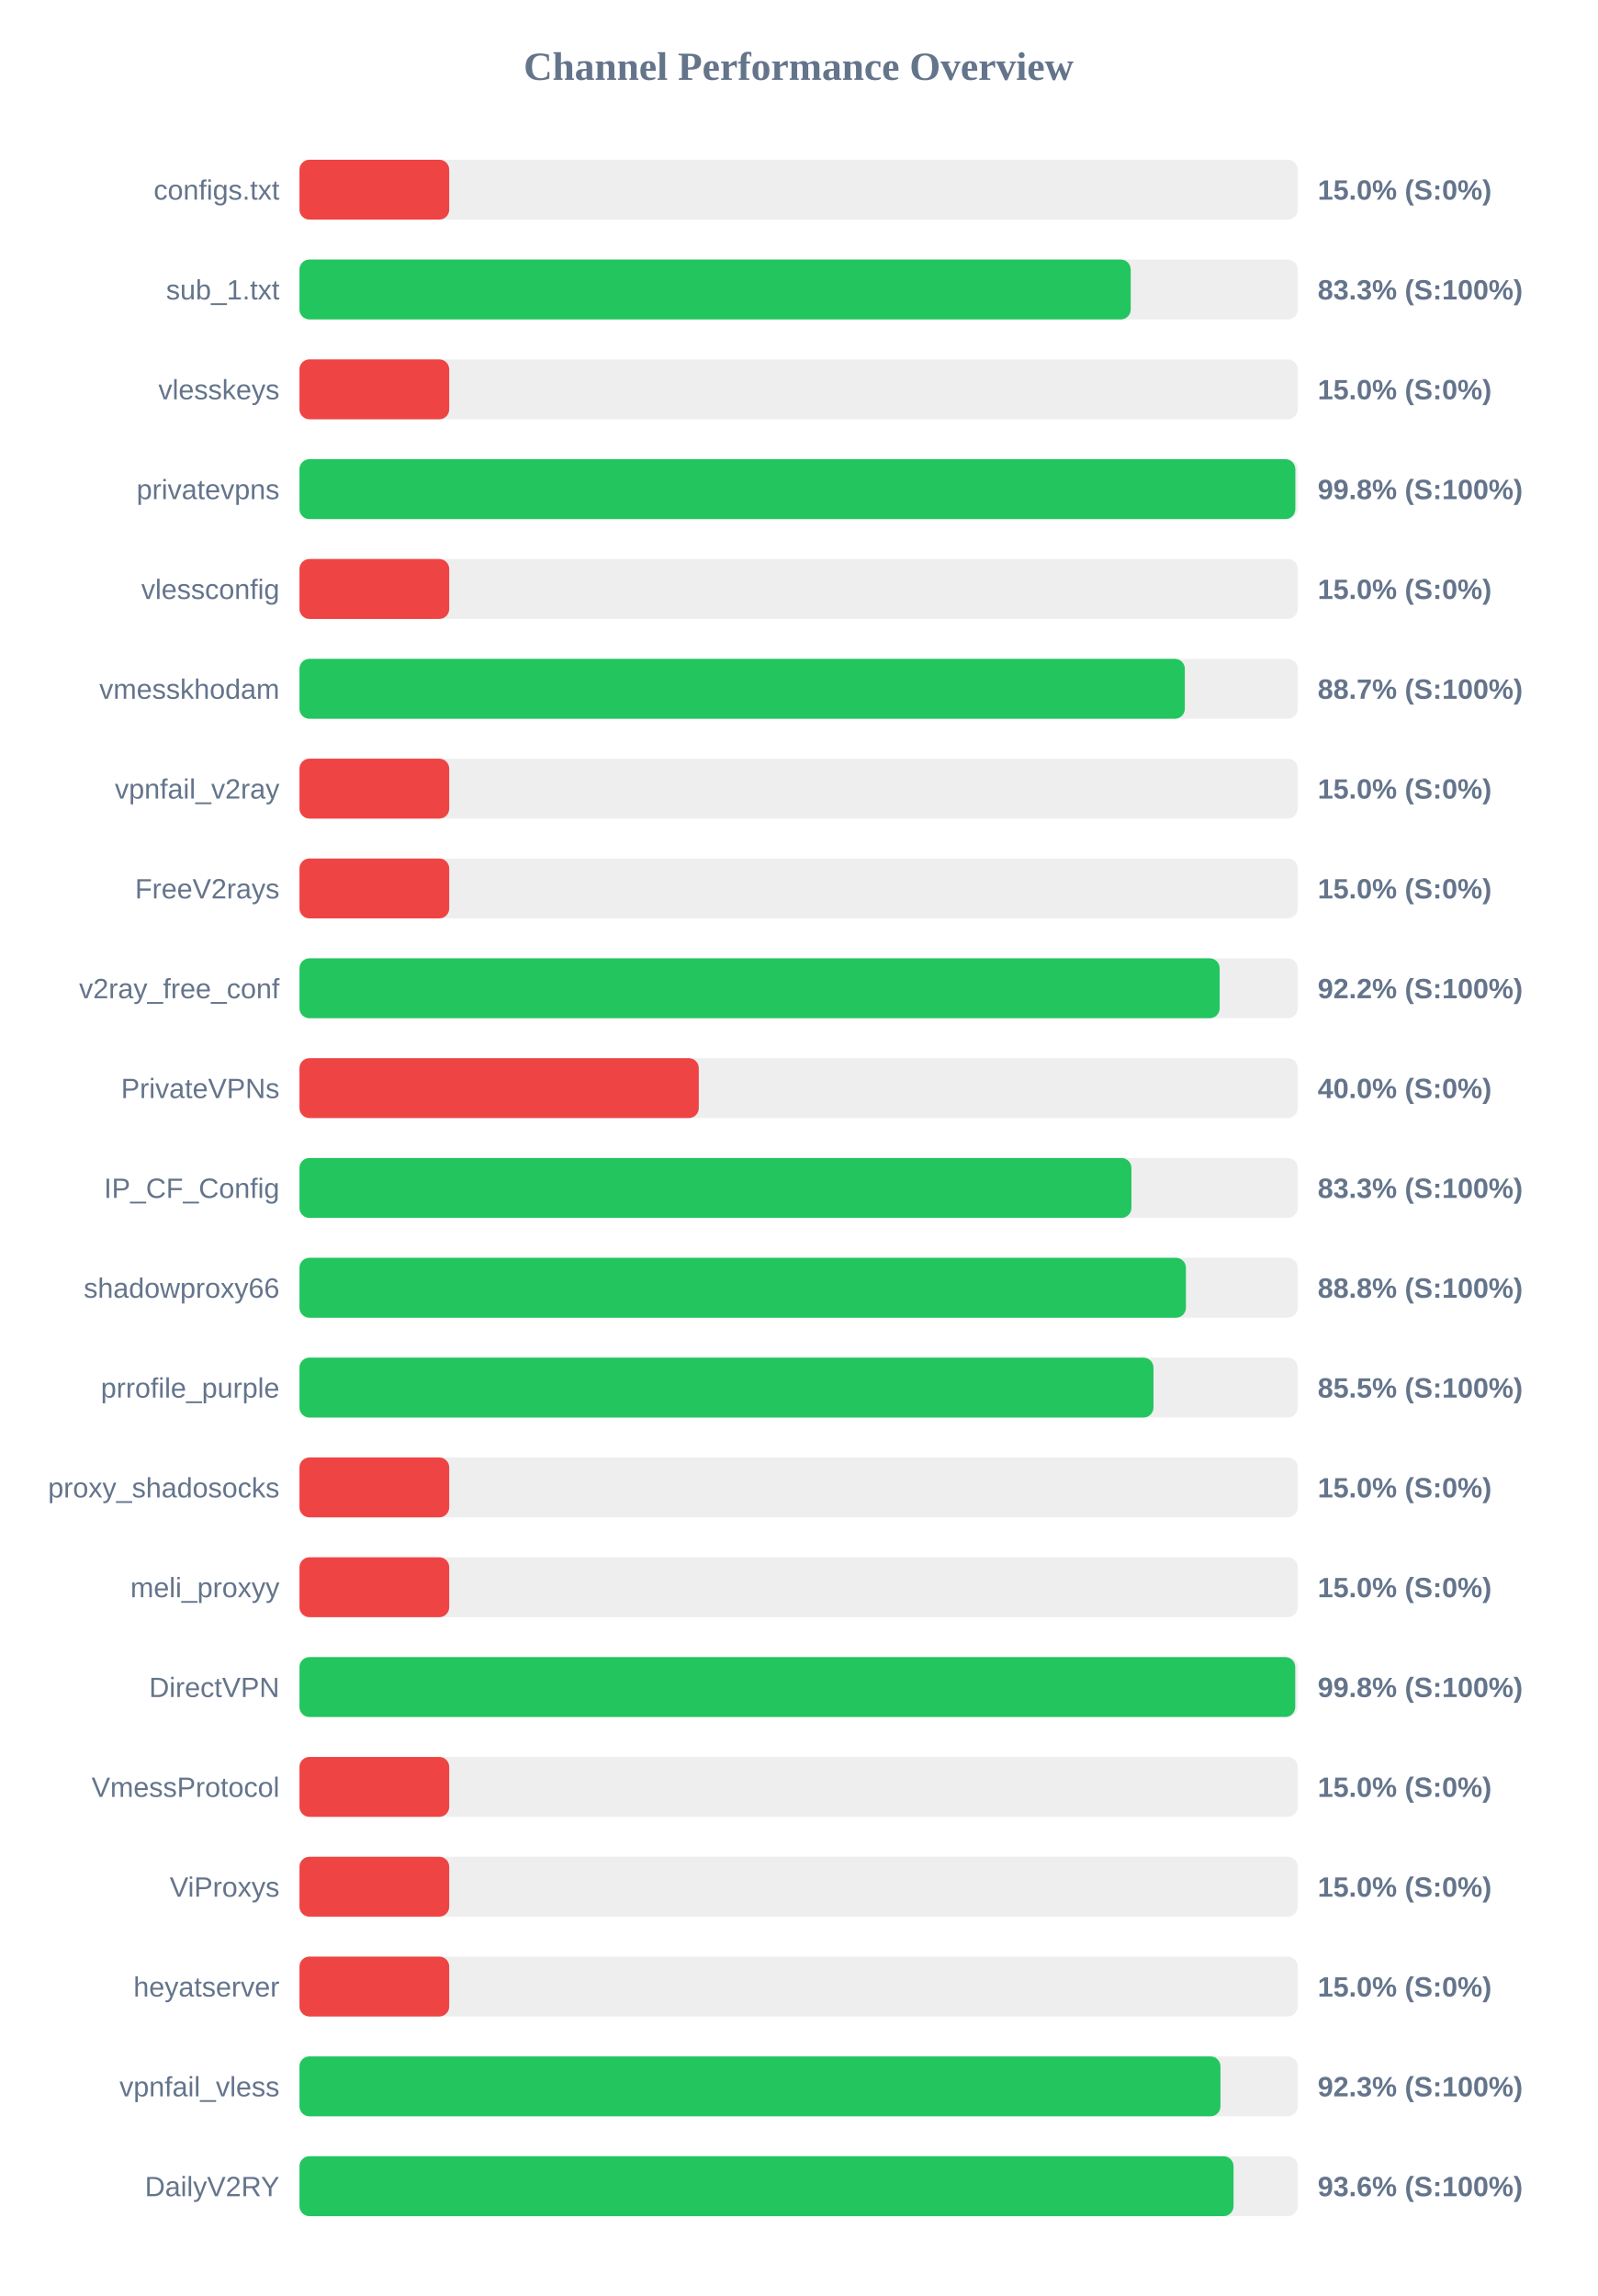
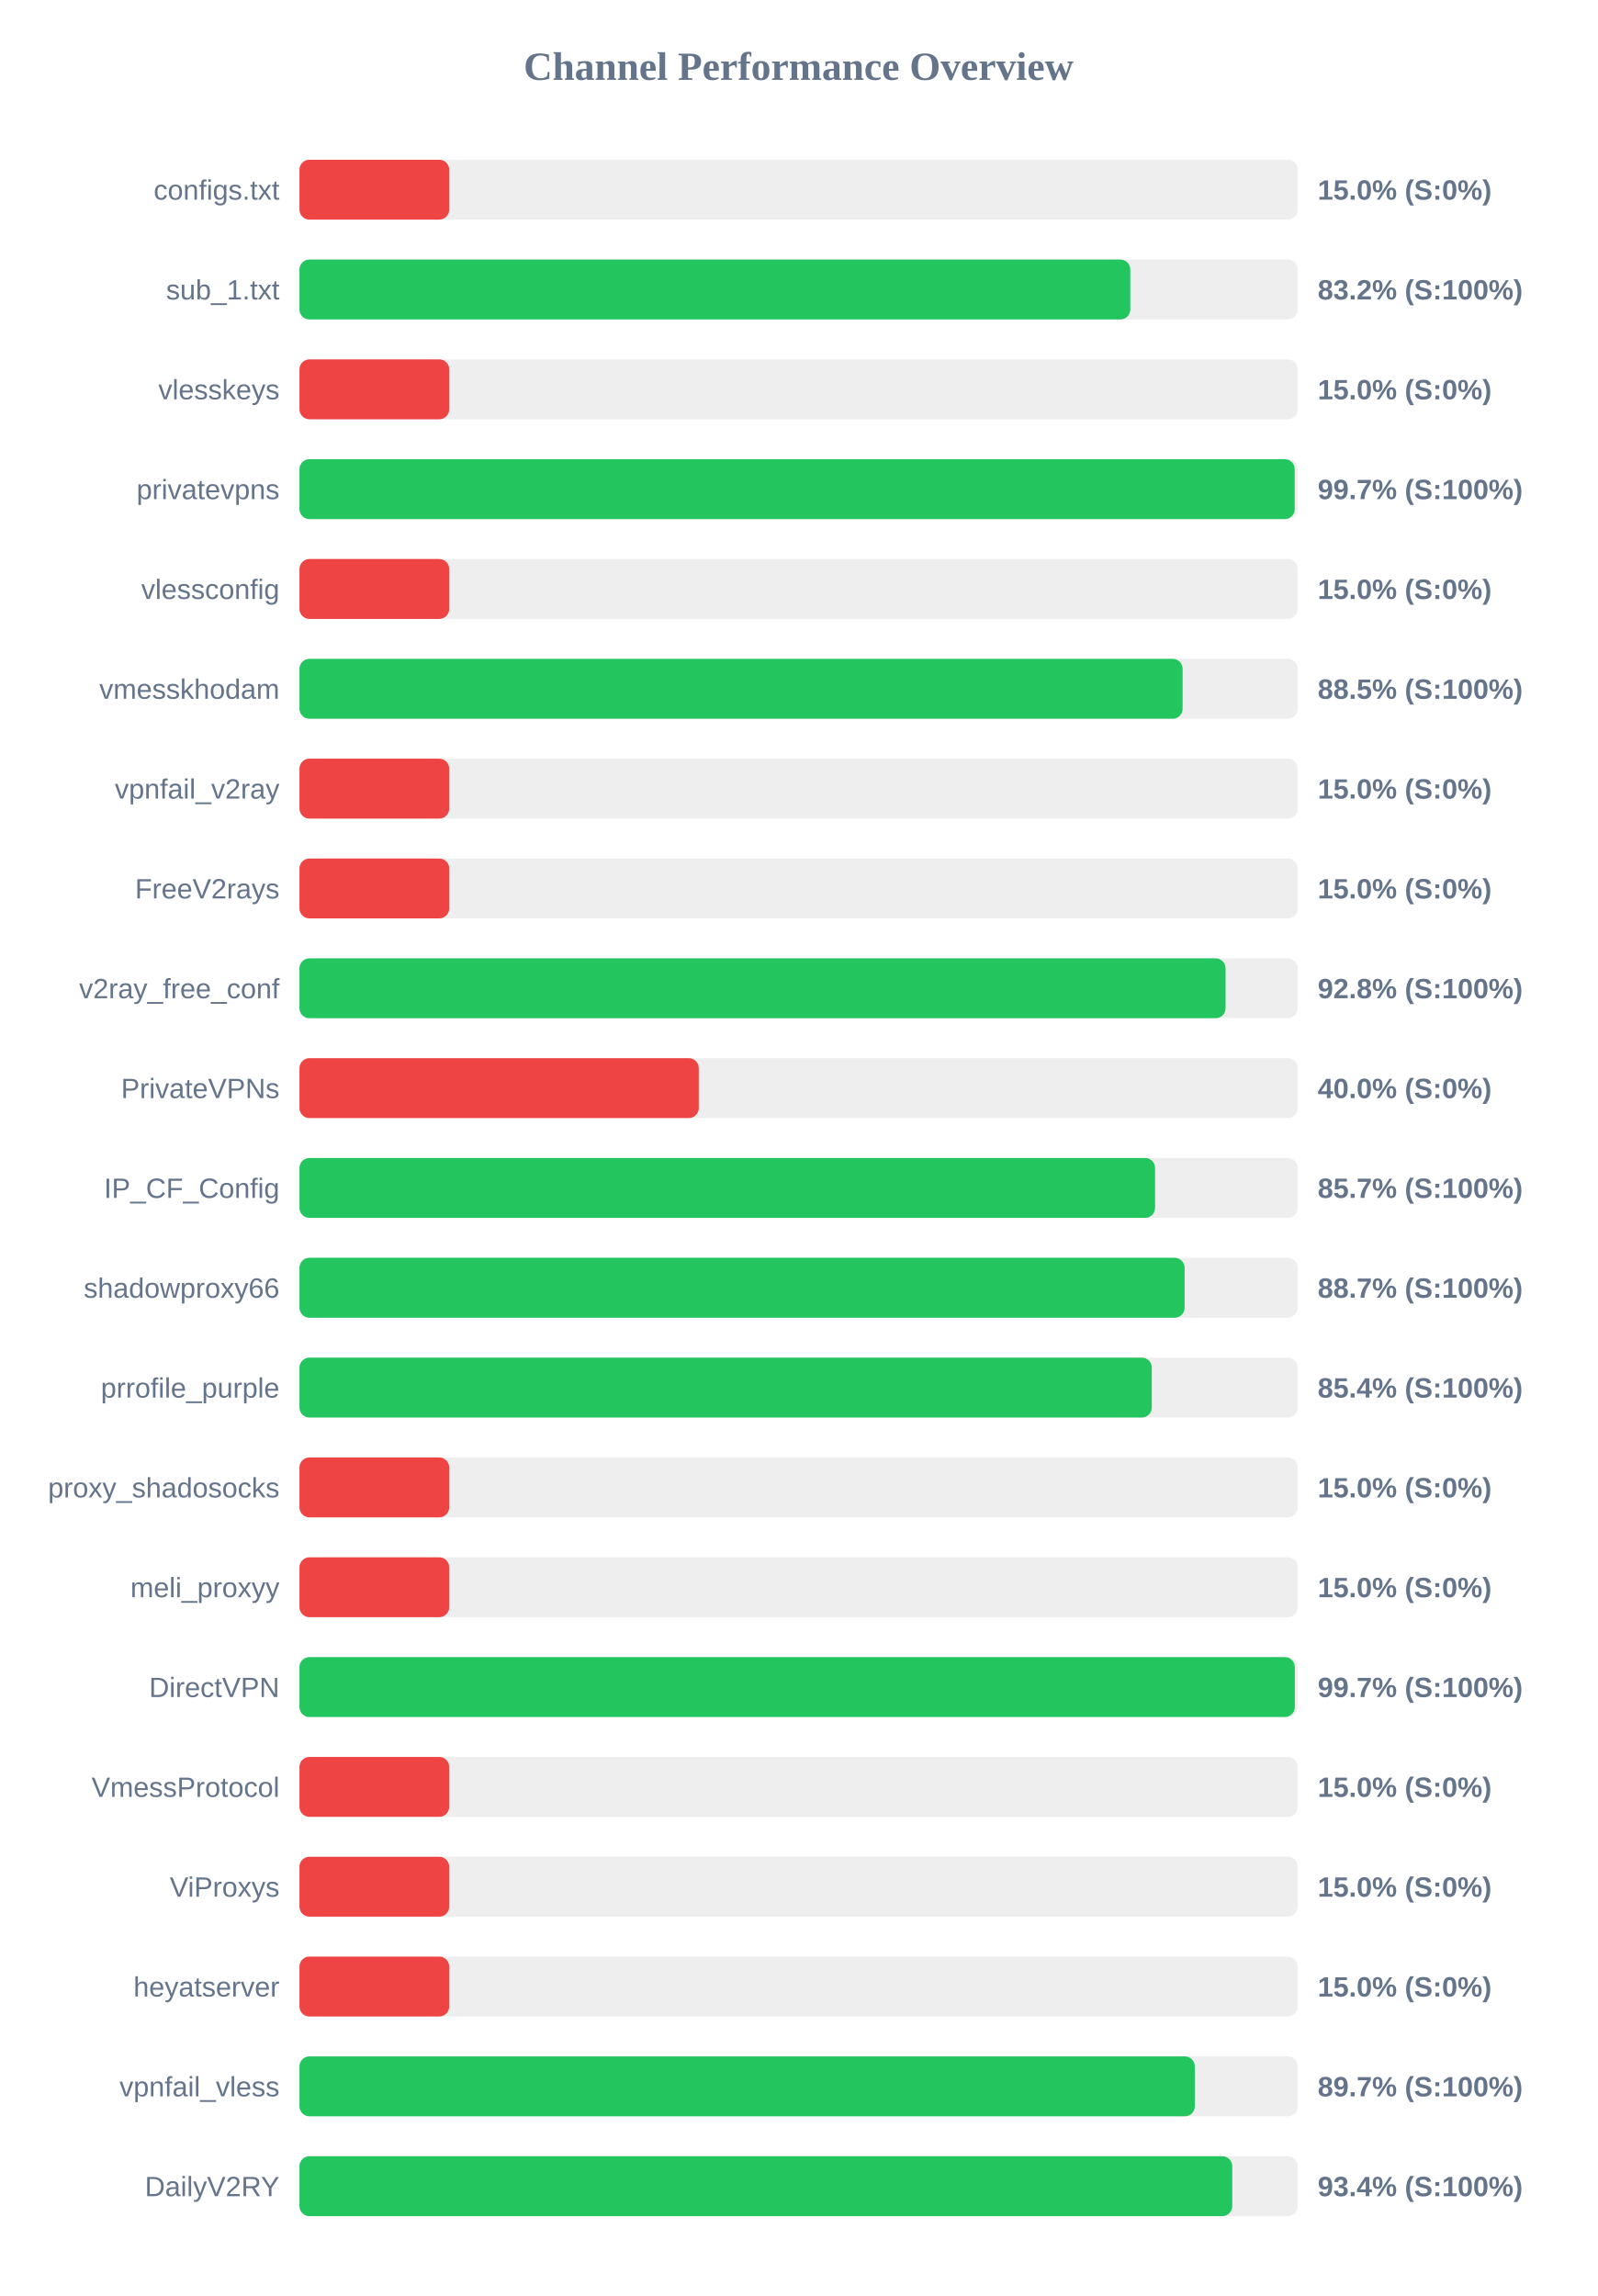
<svg xmlns="http://www.w3.org/2000/svg" width="800" height="1150" version="1.1">
  <style>
        .row { font: 14px Arial; fill: #64748b; }
        .score { font: bold 14px Arial; fill: #64748b; }
    </style>
  <text x="400" y="40" text-anchor="middle" font-size="20px" font-weight="bold" fill="#64748b">Channel Performance Overview</text>
  <rect x="150" y="80" width="500" height="30" fill="#eee" rx="5" />
  <rect x="150" y="80" width="75.0" height="30" fill="#ef4444" rx="5" />
  <text x="140" y="100" text-anchor="end" class="row">configs.txt</text>
  <text x="660" y="100" text-anchor="start" class="score">15.0% (S:0%)</text>
  <rect x="150" y="130" width="500" height="30" fill="#eee" rx="5" />
-   <rect x="150" y="130" width="416.35" height="30" fill="#22c55e" rx="5" />
+   <rect x="150" y="130" width="416.15" height="30" fill="#22c55e" rx="5" />
  <text x="140" y="150" text-anchor="end" class="row">sub_1.txt</text>
-   <text x="660" y="150" text-anchor="start" class="score">83.3% (S:100%)</text>
+   <text x="660" y="150" text-anchor="start" class="score">83.2% (S:100%)</text>
  <rect x="150" y="180" width="500" height="30" fill="#eee" rx="5" />
  <rect x="150" y="180" width="75.0" height="30" fill="#ef4444" rx="5" />
  <text x="140" y="200" text-anchor="end" class="row">vlesskeys</text>
  <text x="660" y="200" text-anchor="start" class="score">15.0% (S:0%)</text>
  <rect x="150" y="230" width="500" height="30" fill="#eee" rx="5" />
-   <rect x="150" y="230" width="498.8" height="30" fill="#22c55e" rx="5" />
+   <rect x="150" y="230" width="498.5" height="30" fill="#22c55e" rx="5" />
  <text x="140" y="250" text-anchor="end" class="row">privatevpns</text>
-   <text x="660" y="250" text-anchor="start" class="score">99.8% (S:100%)</text>
+   <text x="660" y="250" text-anchor="start" class="score">99.7% (S:100%)</text>
  <rect x="150" y="280" width="500" height="30" fill="#eee" rx="5" />
  <rect x="150" y="280" width="75.0" height="30" fill="#ef4444" rx="5" />
  <text x="140" y="300" text-anchor="end" class="row">vlessconfig</text>
  <text x="660" y="300" text-anchor="start" class="score">15.0% (S:0%)</text>
  <rect x="150" y="330" width="500" height="30" fill="#eee" rx="5" />
-   <rect x="150" y="330" width="443.45" height="30" fill="#22c55e" rx="5" />
+   <rect x="150" y="330" width="442.35" height="30" fill="#22c55e" rx="5" />
  <text x="140" y="350" text-anchor="end" class="row">vmesskhodam</text>
-   <text x="660" y="350" text-anchor="start" class="score">88.7% (S:100%)</text>
+   <text x="660" y="350" text-anchor="start" class="score">88.5% (S:100%)</text>
  <rect x="150" y="380" width="500" height="30" fill="#eee" rx="5" />
  <rect x="150" y="380" width="75.0" height="30" fill="#ef4444" rx="5" />
  <text x="140" y="400" text-anchor="end" class="row">vpnfail_v2ray</text>
  <text x="660" y="400" text-anchor="start" class="score">15.0% (S:0%)</text>
  <rect x="150" y="430" width="500" height="30" fill="#eee" rx="5" />
  <rect x="150" y="430" width="75.0" height="30" fill="#ef4444" rx="5" />
  <text x="140" y="450" text-anchor="end" class="row">FreeV2rays</text>
  <text x="660" y="450" text-anchor="start" class="score">15.0% (S:0%)</text>
  <rect x="150" y="480" width="500" height="30" fill="#eee" rx="5" />
-   <rect x="150" y="480" width="460.9" height="30" fill="#22c55e" rx="5" />
+   <rect x="150" y="480" width="463.85" height="30" fill="#22c55e" rx="5" />
  <text x="140" y="500" text-anchor="end" class="row">v2ray_free_conf</text>
-   <text x="660" y="500" text-anchor="start" class="score">92.2% (S:100%)</text>
+   <text x="660" y="500" text-anchor="start" class="score">92.8% (S:100%)</text>
  <rect x="150" y="530" width="500" height="30" fill="#eee" rx="5" />
  <rect x="150" y="530" width="200.0" height="30" fill="#ef4444" rx="5" />
  <text x="140" y="550" text-anchor="end" class="row">PrivateVPNs</text>
  <text x="660" y="550" text-anchor="start" class="score">40.0% (S:0%)</text>
  <rect x="150" y="580" width="500" height="30" fill="#eee" rx="5" />
-   <rect x="150" y="580" width="416.7" height="30" fill="#22c55e" rx="5" />
+   <rect x="150" y="580" width="428.55" height="30" fill="#22c55e" rx="5" />
  <text x="140" y="600" text-anchor="end" class="row">IP_CF_Config</text>
-   <text x="660" y="600" text-anchor="start" class="score">83.3% (S:100%)</text>
+   <text x="660" y="600" text-anchor="start" class="score">85.7% (S:100%)</text>
  <rect x="150" y="630" width="500" height="30" fill="#eee" rx="5" />
-   <rect x="150" y="630" width="444.0" height="30" fill="#22c55e" rx="5" />
+   <rect x="150" y="630" width="443.35" height="30" fill="#22c55e" rx="5" />
  <text x="140" y="650" text-anchor="end" class="row">shadowproxy66</text>
-   <text x="660" y="650" text-anchor="start" class="score">88.8% (S:100%)</text>
+   <text x="660" y="650" text-anchor="start" class="score">88.7% (S:100%)</text>
  <rect x="150" y="680" width="500" height="30" fill="#eee" rx="5" />
-   <rect x="150" y="680" width="427.75" height="30" fill="#22c55e" rx="5" />
+   <rect x="150" y="680" width="426.9" height="30" fill="#22c55e" rx="5" />
  <text x="140" y="700" text-anchor="end" class="row">prrofile_purple</text>
-   <text x="660" y="700" text-anchor="start" class="score">85.5% (S:100%)</text>
+   <text x="660" y="700" text-anchor="start" class="score">85.4% (S:100%)</text>
  <rect x="150" y="730" width="500" height="30" fill="#eee" rx="5" />
  <rect x="150" y="730" width="75.0" height="30" fill="#ef4444" rx="5" />
  <text x="140" y="750" text-anchor="end" class="row">proxy_shadosocks</text>
  <text x="660" y="750" text-anchor="start" class="score">15.0% (S:0%)</text>
  <rect x="150" y="780" width="500" height="30" fill="#eee" rx="5" />
  <rect x="150" y="780" width="75.0" height="30" fill="#ef4444" rx="5" />
  <text x="140" y="800" text-anchor="end" class="row">meli_proxyy</text>
  <text x="660" y="800" text-anchor="start" class="score">15.0% (S:0%)</text>
  <rect x="150" y="830" width="500" height="30" fill="#eee" rx="5" />
-   <rect x="150" y="830" width="498.75" height="30" fill="#22c55e" rx="5" />
+   <rect x="150" y="830" width="498.55" height="30" fill="#22c55e" rx="5" />
  <text x="140" y="850" text-anchor="end" class="row">DirectVPN</text>
-   <text x="660" y="850" text-anchor="start" class="score">99.8% (S:100%)</text>
+   <text x="660" y="850" text-anchor="start" class="score">99.7% (S:100%)</text>
  <rect x="150" y="880" width="500" height="30" fill="#eee" rx="5" />
  <rect x="150" y="880" width="75.0" height="30" fill="#ef4444" rx="5" />
  <text x="140" y="900" text-anchor="end" class="row">VmessProtocol</text>
  <text x="660" y="900" text-anchor="start" class="score">15.0% (S:0%)</text>
  <rect x="150" y="930" width="500" height="30" fill="#eee" rx="5" />
  <rect x="150" y="930" width="75.0" height="30" fill="#ef4444" rx="5" />
  <text x="140" y="950" text-anchor="end" class="row">ViProxys</text>
  <text x="660" y="950" text-anchor="start" class="score">15.0% (S:0%)</text>
  <rect x="150" y="980" width="500" height="30" fill="#eee" rx="5" />
  <rect x="150" y="980" width="75.0" height="30" fill="#ef4444" rx="5" />
  <text x="140" y="1000" text-anchor="end" class="row">heyatserver</text>
  <text x="660" y="1000" text-anchor="start" class="score">15.0% (S:0%)</text>
  <rect x="150" y="1030" width="500" height="30" fill="#eee" rx="5" />
-   <rect x="150" y="1030" width="461.3" height="30" fill="#22c55e" rx="5" />
+   <rect x="150" y="1030" width="448.45" height="30" fill="#22c55e" rx="5" />
  <text x="140" y="1050" text-anchor="end" class="row">vpnfail_vless</text>
-   <text x="660" y="1050" text-anchor="start" class="score">92.3% (S:100%)</text>
+   <text x="660" y="1050" text-anchor="start" class="score">89.7% (S:100%)</text>
  <rect x="150" y="1080" width="500" height="30" fill="#eee" rx="5" />
-   <rect x="150" y="1080" width="467.85" height="30" fill="#22c55e" rx="5" />
+   <rect x="150" y="1080" width="467.2" height="30" fill="#22c55e" rx="5" />
  <text x="140" y="1100" text-anchor="end" class="row">DailyV2RY</text>
-   <text x="660" y="1100" text-anchor="start" class="score">93.6% (S:100%)</text>
+   <text x="660" y="1100" text-anchor="start" class="score">93.4% (S:100%)</text>
</svg>
